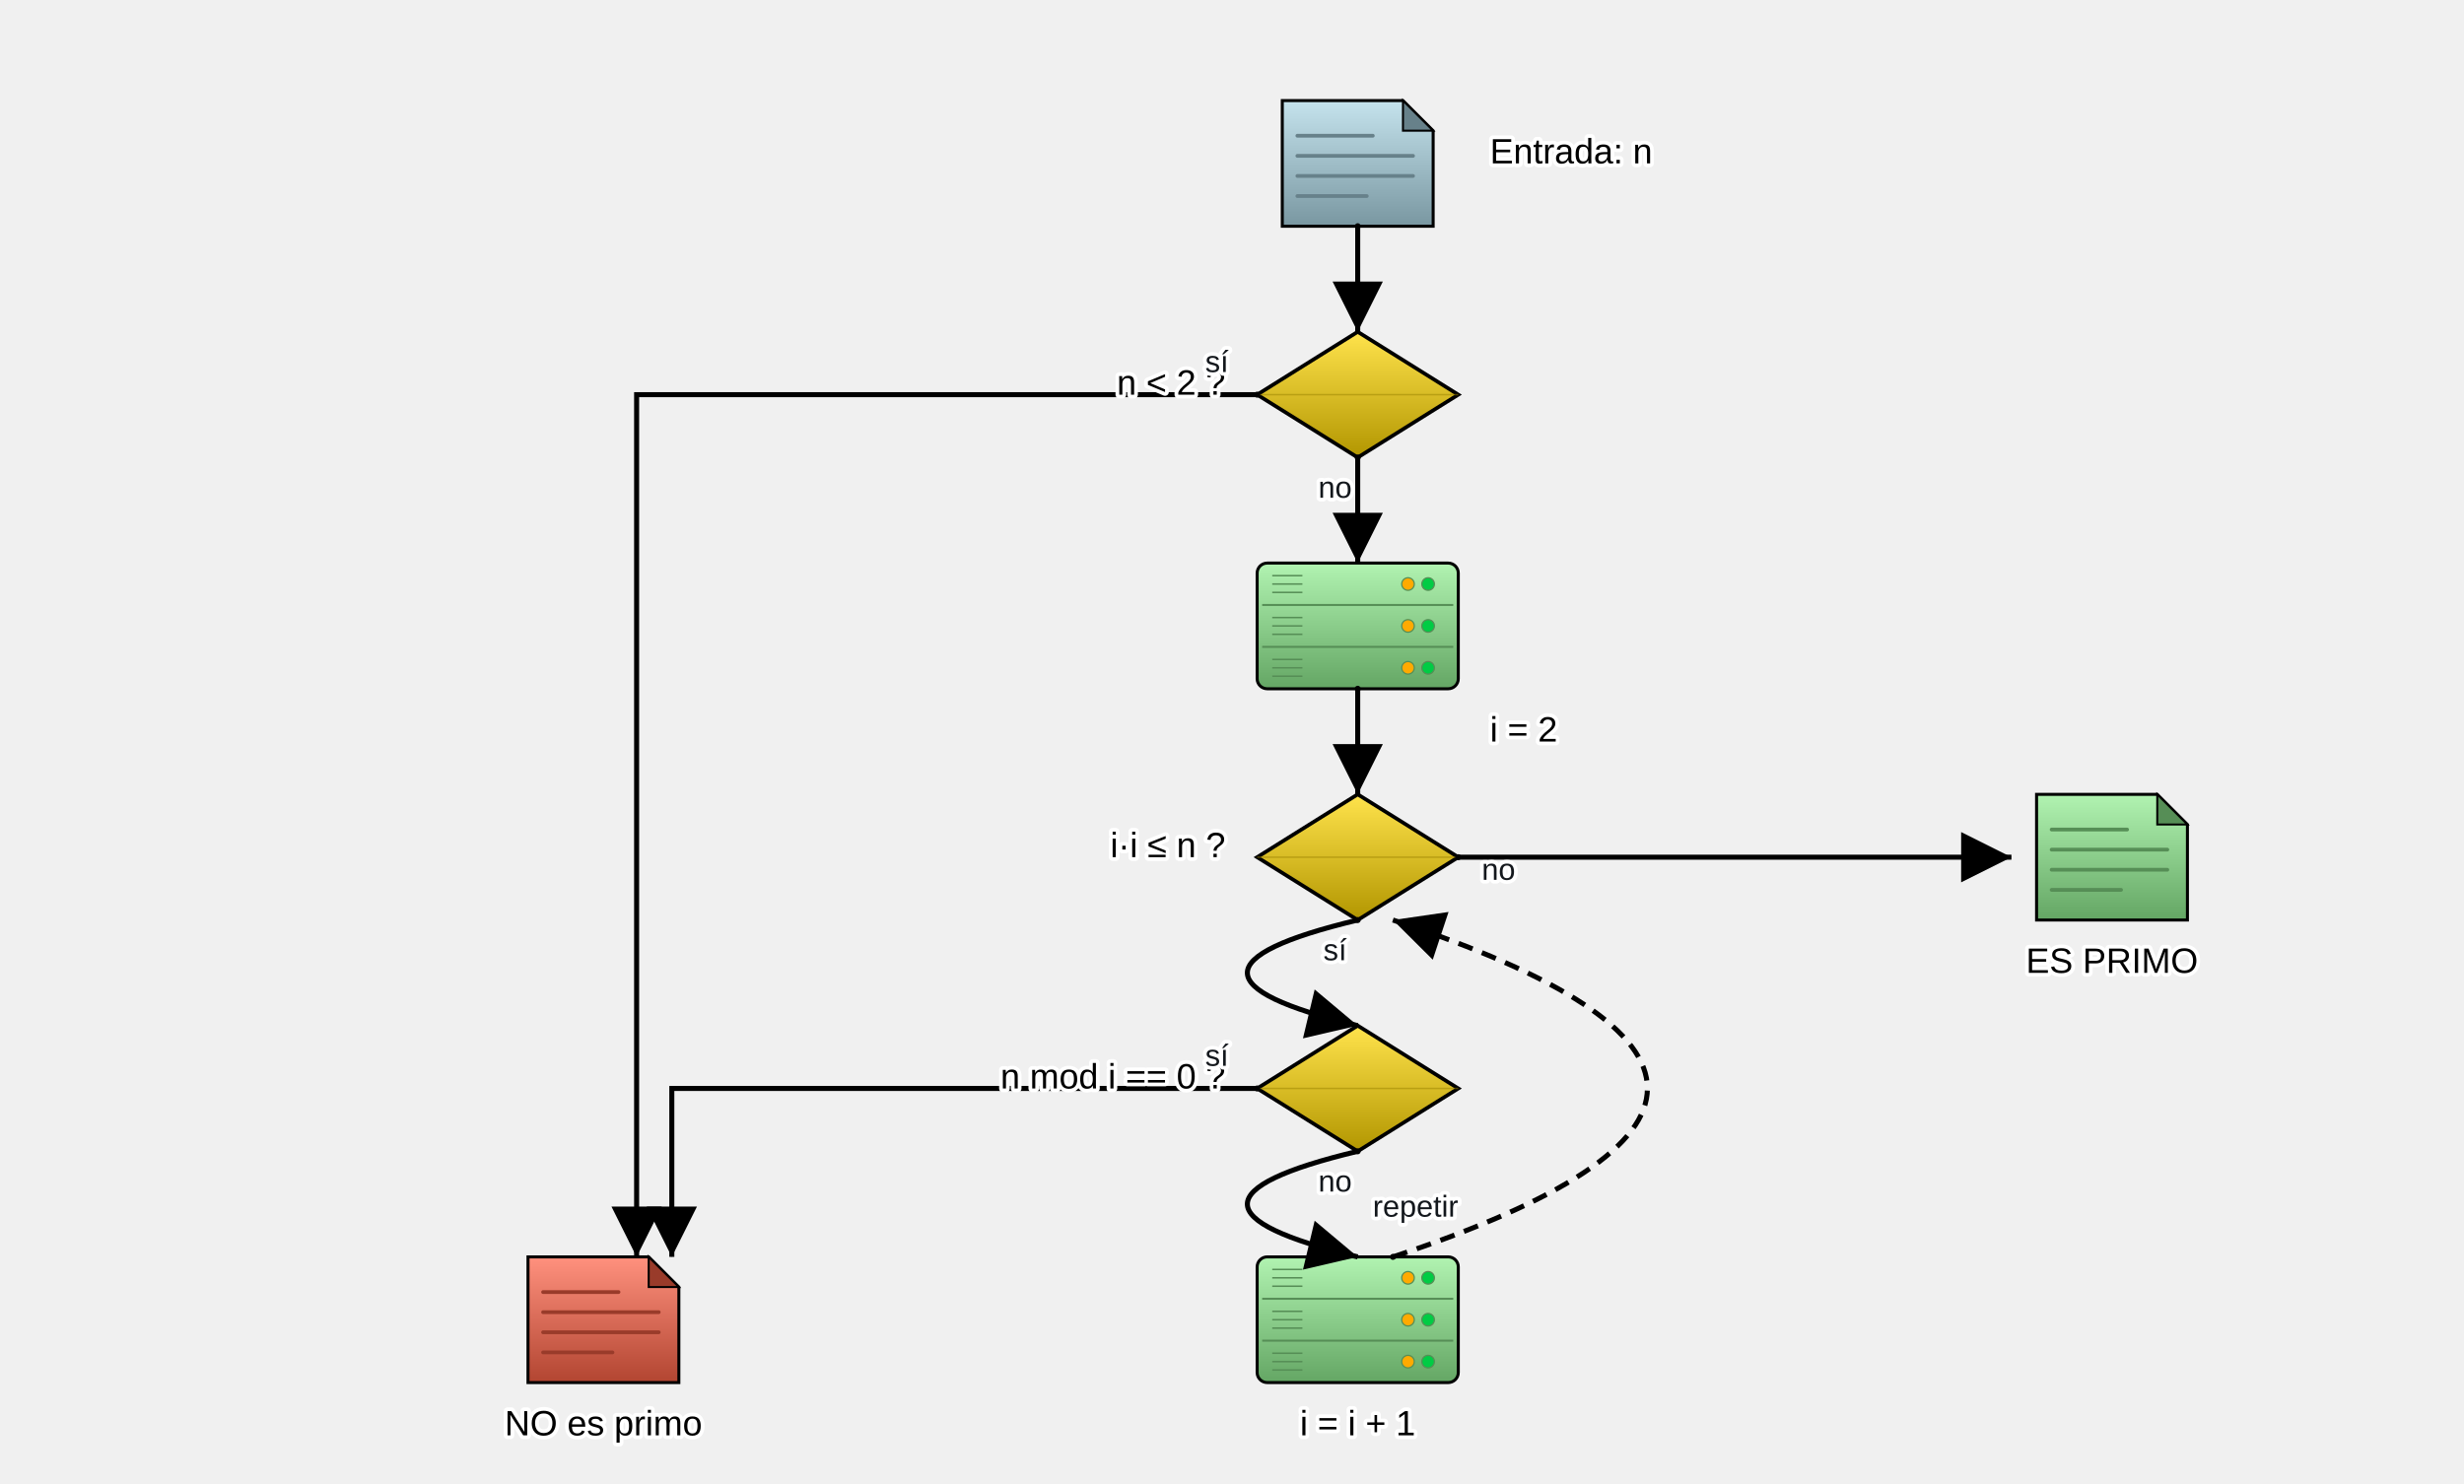
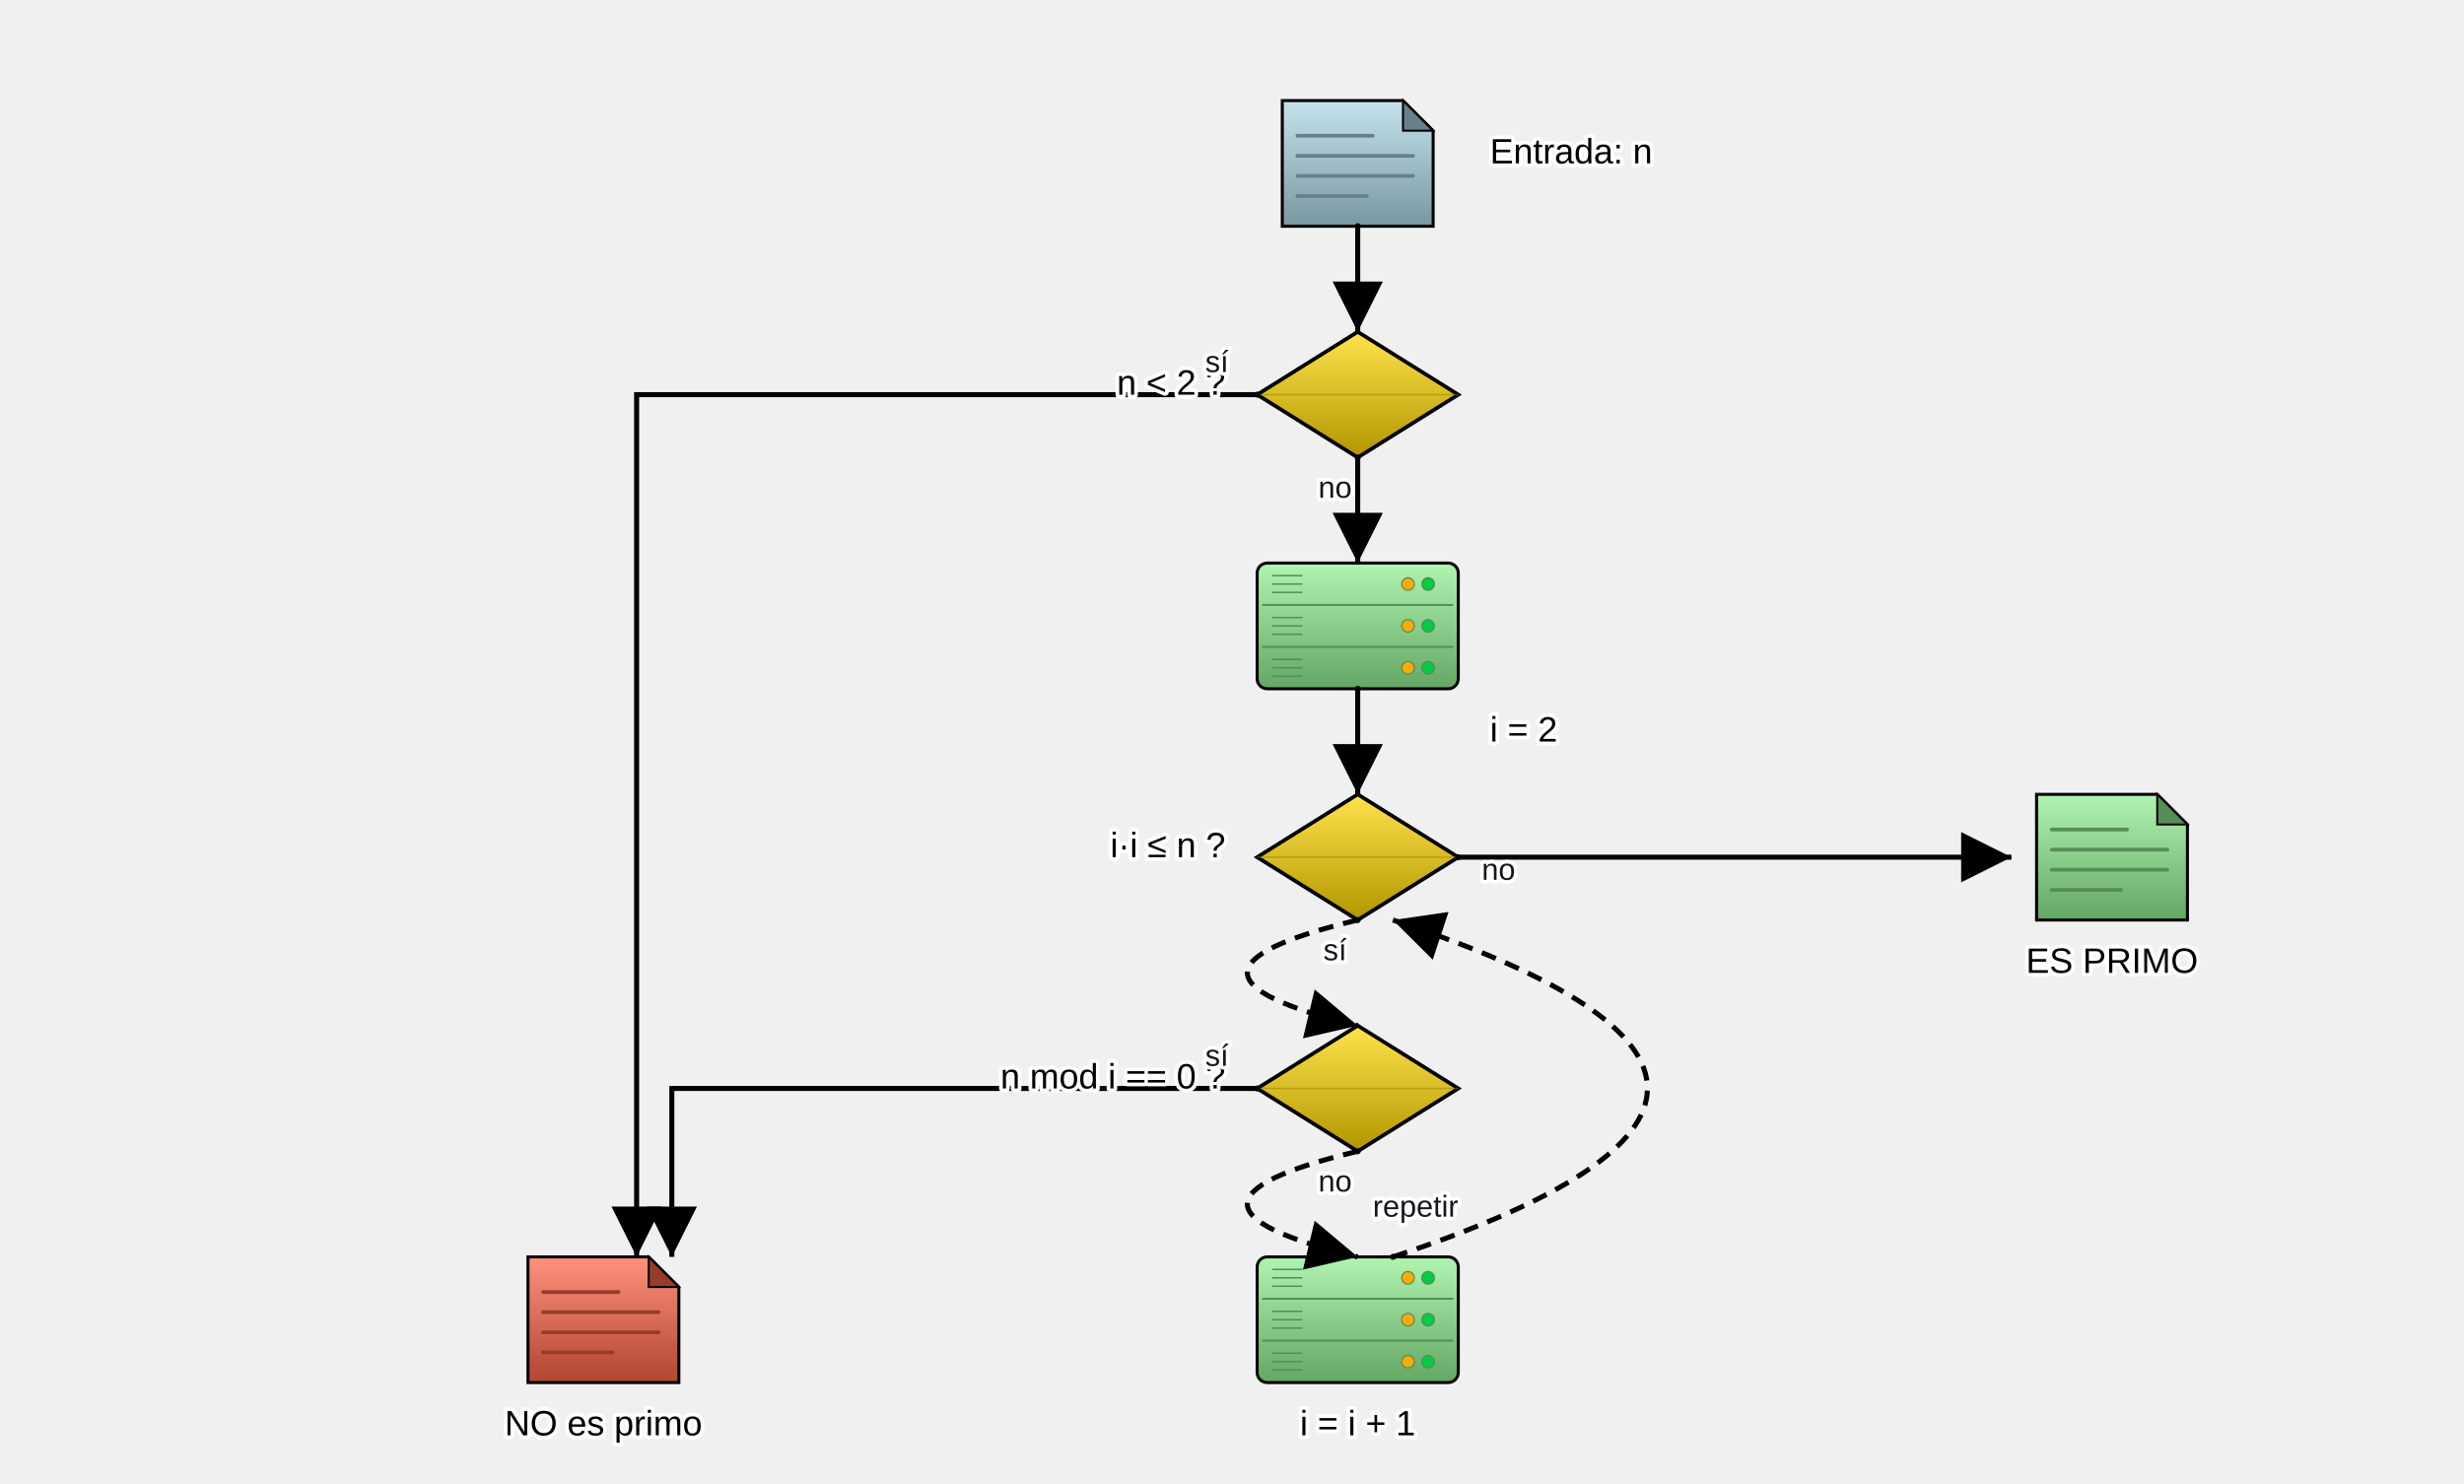
<svg xmlns="http://www.w3.org/2000/svg" baseProfile="full" height="590.0" version="1.1" viewBox="0,0,980.0,590.0" width="980.0">
  <defs>
    <style type="text/css">text{paint-order:stroke;stroke:#ffffff;stroke-width:3px;stroke-linejoin:round;stroke-linecap:round}</style>
    <filter height="140%" id="text-glow" width="140%" x="-20%" y="-20%">
      <feMerge>
        <feMergeNode in="SourceGraphic" />
      </feMerge>
    </filter>
    <marker id="arrow-end" markerHeight="10" markerWidth="10" orient="auto" refX="10" refY="5">
      <path d="M 0 0 L 10 5 L 0 10 z" fill="black" />
    </marker>
    <marker id="arrow-start" markerHeight="10" markerWidth="10" orient="auto" refX="0" refY="5">
      <path d="M 10 0 L 0 5 L 10 10 z" fill="black" />
    </marker>
    <marker id="circle-start" markerHeight="2.4" markerUnits="userSpaceOnUse" markerWidth="2.4" orient="auto" refX="1.2" refY="1.2">
      <circle cx="1.2" cy="1.2" fill="black" r="1.2" />
    </marker>
    <marker id="circle-end" markerHeight="2.4" markerUnits="userSpaceOnUse" markerWidth="2.4" orient="auto" refX="1.2" refY="1.2">
      <circle cx="1.2" cy="1.2" fill="black" r="1.2" />
    </marker>
    <linearGradient id="gradient-start" x1="0%" x2="0%" y1="0%" y2="100%">
      <stop offset="0%" stop-color="#c5e3ed" />
      <stop offset="100%" stop-color="#7997a1" />
    </linearGradient>
    <linearGradient id="gradient-lt2" x1="0%" x2="0%" y1="0%" y2="100%">
      <stop offset="0%" stop-color="#ffe34c" />
      <stop offset="100%" stop-color="#b29600" />
    </linearGradient>
    <linearGradient id="gradient-init" x1="0%" x2="0%" y1="0%" y2="100%">
      <stop offset="0%" stop-color="#b1f3b1" />
      <stop offset="100%" stop-color="#64a664" />
    </linearGradient>
    <linearGradient id="gradient-cond" x1="0%" x2="0%" y1="0%" y2="100%">
      <stop offset="0%" stop-color="#ffe34c" />
      <stop offset="100%" stop-color="#b29600" />
    </linearGradient>
    <linearGradient id="gradient-divides" x1="0%" x2="0%" y1="0%" y2="100%">
      <stop offset="0%" stop-color="#ffe34c" />
      <stop offset="100%" stop-color="#b29600" />
    </linearGradient>
    <linearGradient id="gradient-inc" x1="0%" x2="0%" y1="0%" y2="100%">
      <stop offset="0%" stop-color="#b1f3b1" />
      <stop offset="100%" stop-color="#64a664" />
    </linearGradient>
    <linearGradient id="gradient-not_prime" x1="0%" x2="0%" y1="0%" y2="100%">
      <stop offset="0%" stop-color="#ff917e" />
      <stop offset="100%" stop-color="#b24531" />
    </linearGradient>
    <linearGradient id="gradient-prime" x1="0%" x2="0%" y1="0%" y2="100%">
      <stop offset="0%" stop-color="#b1f3b1" />
      <stop offset="100%" stop-color="#64a664" />
    </linearGradient>
  </defs>
  <g id="start">
    <polygon fill="url(#gradient-start)" points="510.0,40.0 558.0,40.0 570.0,52.0 570.0,90.0 510.0,90.0" stroke="black" stroke-width="1.2" />
    <polygon fill="#67818a" points="558.0,40.0 570.0,52.0 558.0,52.0" stroke="black" stroke-width="0.8" />
    <line stroke="#67818a" stroke-linecap="round" stroke-width="1.5" x1="516.0" x2="546.0" y1="54.0" y2="54.0" />
    <line stroke="#67818a" stroke-linecap="round" stroke-width="1.5" x1="516.0" x2="562.0" y1="62.0" y2="62.0" />
    <line stroke="#67818a" stroke-linecap="round" stroke-width="1.5" x1="516.0" x2="562.0" y1="70.0" y2="70.0" />
    <line stroke="#67818a" stroke-linecap="round" stroke-width="1.5" x1="516.0" x2="543.6" y1="78.0" y2="78.0" />
  </g>
  <g id="lt2">
    <polygon fill="url(#gradient-lt2)" points="540.0,132.0 580.0,157.0 540.0,182.0 500.0,157.0" stroke="black" stroke-width="1.5" />
    <line opacity="0.5" stroke="#998100" stroke-width="0.6" x1="500.0" x2="580.0" y1="157.0" y2="157.0" />
  </g>
  <g id="init">
    <rect fill="url(#gradient-init)" height="50" rx="4" ry="4" stroke="black" stroke-width="1.2" width="80" x="500.0" y="224.0" />
    <line stroke="#568e56" stroke-width="0.8" x1="502.0" x2="578.0" y1="240.667" y2="240.667" />
    <line stroke="#568e56" stroke-width="0.8" x1="502.0" x2="578.0" y1="257.333" y2="257.333" />
    <circle cx="568.0" cy="232.333" fill="#00cc44" r="2.5" stroke="#568e56" stroke-width="0.5" />
    <circle cx="560.0" cy="232.333" fill="#ffaa00" r="2.5" stroke="#568e56" stroke-width="0.5" />
    <circle cx="568.0" cy="249.0" fill="#00cc44" r="2.5" stroke="#568e56" stroke-width="0.5" />
    <circle cx="560.0" cy="249.0" fill="#ffaa00" r="2.5" stroke="#568e56" stroke-width="0.5" />
    <circle cx="568.0" cy="265.667" fill="#00cc44" r="2.5" stroke="#568e56" stroke-width="0.5" />
    <circle cx="560.0" cy="265.667" fill="#ffaa00" r="2.5" stroke="#568e56" stroke-width="0.5" />
    <line stroke="#568e56" stroke-width="0.6" x1="506.0" x2="518.0" y1="229.0" y2="229.0" />
    <line stroke="#568e56" stroke-width="0.6" x1="506.0" x2="518.0" y1="232.333" y2="232.333" />
    <line stroke="#568e56" stroke-width="0.6" x1="506.0" x2="518.0" y1="235.667" y2="235.667" />
    <line stroke="#568e56" stroke-width="0.6" x1="506.0" x2="518.0" y1="245.667" y2="245.667" />
    <line stroke="#568e56" stroke-width="0.6" x1="506.0" x2="518.0" y1="249.0" y2="249.0" />
    <line stroke="#568e56" stroke-width="0.6" x1="506.0" x2="518.0" y1="252.333" y2="252.333" />
    <line stroke="#568e56" stroke-width="0.6" x1="506.0" x2="518.0" y1="262.333" y2="262.333" />
    <line stroke="#568e56" stroke-width="0.6" x1="506.0" x2="518.0" y1="265.667" y2="265.667" />
    <line stroke="#568e56" stroke-width="0.6" x1="506.0" x2="518.0" y1="269.0" y2="269.0" />
  </g>
  <g id="cond">
    <polygon fill="url(#gradient-cond)" points="540.0,316.0 580.0,341.0 540.0,366.0 500.0,341.0" stroke="black" stroke-width="1.5" />
    <line opacity="0.5" stroke="#998100" stroke-width="0.6" x1="500.0" x2="580.0" y1="341.0" y2="341.0" />
  </g>
  <g id="divides">
    <polygon fill="url(#gradient-divides)" points="540.0,408.0 580.0,433.0 540.0,458.0 500.0,433.0" stroke="black" stroke-width="1.5" />
    <line opacity="0.5" stroke="#998100" stroke-width="0.6" x1="500.0" x2="580.0" y1="433.0" y2="433.0" />
  </g>
  <g id="inc">
    <rect fill="url(#gradient-inc)" height="50" rx="4" ry="4" stroke="black" stroke-width="1.2" width="80" x="500.0" y="500.0" />
    <line stroke="#568e56" stroke-width="0.8" x1="502.0" x2="578.0" y1="516.667" y2="516.667" />
    <line stroke="#568e56" stroke-width="0.8" x1="502.0" x2="578.0" y1="533.333" y2="533.333" />
    <circle cx="568.0" cy="508.333" fill="#00cc44" r="2.5" stroke="#568e56" stroke-width="0.5" />
    <circle cx="560.0" cy="508.333" fill="#ffaa00" r="2.5" stroke="#568e56" stroke-width="0.5" />
    <circle cx="568.0" cy="525.0" fill="#00cc44" r="2.5" stroke="#568e56" stroke-width="0.5" />
    <circle cx="560.0" cy="525.0" fill="#ffaa00" r="2.5" stroke="#568e56" stroke-width="0.5" />
    <circle cx="568.0" cy="541.667" fill="#00cc44" r="2.5" stroke="#568e56" stroke-width="0.5" />
    <circle cx="560.0" cy="541.667" fill="#ffaa00" r="2.5" stroke="#568e56" stroke-width="0.5" />
    <line stroke="#568e56" stroke-width="0.6" x1="506.0" x2="518.0" y1="505.0" y2="505.0" />
    <line stroke="#568e56" stroke-width="0.6" x1="506.0" x2="518.0" y1="508.333" y2="508.333" />
    <line stroke="#568e56" stroke-width="0.6" x1="506.0" x2="518.0" y1="511.667" y2="511.667" />
    <line stroke="#568e56" stroke-width="0.6" x1="506.0" x2="518.0" y1="521.667" y2="521.667" />
    <line stroke="#568e56" stroke-width="0.6" x1="506.0" x2="518.0" y1="525.0" y2="525.0" />
    <line stroke="#568e56" stroke-width="0.6" x1="506.0" x2="518.0" y1="528.333" y2="528.333" />
    <line stroke="#568e56" stroke-width="0.6" x1="506.0" x2="518.0" y1="538.333" y2="538.333" />
    <line stroke="#568e56" stroke-width="0.6" x1="506.0" x2="518.0" y1="541.667" y2="541.667" />
    <line stroke="#568e56" stroke-width="0.6" x1="506.0" x2="518.0" y1="545.0" y2="545.0" />
  </g>
  <g id="not_prime">
    <polygon fill="url(#gradient-not_prime)" points="210.0,500.0 258.0,500.0 270.0,512.0 270.0,550.0 210.0,550.0" stroke="black" stroke-width="1.2" />
    <polygon fill="#993b2a" points="258.0,500.0 270.0,512.0 258.0,512.0" stroke="black" stroke-width="0.8" />
    <line stroke="#993b2a" stroke-linecap="round" stroke-width="1.5" x1="216.0" x2="246.0" y1="514.0" y2="514.0" />
    <line stroke="#993b2a" stroke-linecap="round" stroke-width="1.5" x1="216.0" x2="262.0" y1="522.0" y2="522.0" />
    <line stroke="#993b2a" stroke-linecap="round" stroke-width="1.5" x1="216.0" x2="262.0" y1="530.0" y2="530.0" />
    <line stroke="#993b2a" stroke-linecap="round" stroke-width="1.5" x1="216.0" x2="243.6" y1="538.0" y2="538.0" />
  </g>
  <g id="prime">
    <polygon fill="url(#gradient-prime)" points="810.0,316.0 858.0,316.0 870.0,328.0 870.0,366.0 810.0,366.0" stroke="black" stroke-width="1.2" />
    <polygon fill="#568e56" points="858.0,316.0 870.0,328.0 858.0,328.0" stroke="black" stroke-width="0.8" />
    <line stroke="#568e56" stroke-linecap="round" stroke-width="1.5" x1="816.0" x2="846.0" y1="330.0" y2="330.0" />
    <line stroke="#568e56" stroke-linecap="round" stroke-width="1.5" x1="816.0" x2="862.0" y1="338.0" y2="338.0" />
    <line stroke="#568e56" stroke-linecap="round" stroke-width="1.5" x1="816.0" x2="862.0" y1="346.0" y2="346.0" />
    <line stroke="#568e56" stroke-linecap="round" stroke-width="1.5" x1="816.0" x2="843.6" y1="354.0" y2="354.0" />
  </g>
  <polyline fill="none" marker-end="url(#arrow-end)" marker-start="url(#circle-start)" points="540.0,90.0 540.0,132.0" stroke="black" stroke-width="2" />
  <polyline fill="none" marker-end="url(#arrow-end)" marker-start="url(#circle-start)" points="500.0,157.0 253.2,157.0 253.2,500.0" stroke="black" stroke-width="2" />
  <polyline fill="none" marker-end="url(#arrow-end)" marker-start="url(#circle-start)" points="540.0,182.0 540.0,224.0" stroke="black" stroke-width="2" />
  <polyline fill="none" marker-end="url(#arrow-end)" marker-start="url(#circle-start)" points="540.0,274.0 540.0,316.0" stroke="black" stroke-width="2" />
  <polyline fill="none" marker-end="url(#arrow-end)" marker-start="url(#circle-start)" points="580.0,341.0 800.0,341.0" stroke="black" stroke-width="2" />
-   <path d="M 540.0,366.0 C 481.48,380.0 481.48,394.0 540.0,408.0" fill="none" marker-end="url(#arrow-end)" marker-start="url(#circle-start)" stroke="black" stroke-width="2" />
+   <path d="M 540.0,366.0 C 481.48,380.0 481.48,394.0 540.0,408.0" fill="none" marker-end="url(#arrow-end)" marker-start="url(#circle-start)" stroke="black" stroke-dasharray="6,4" stroke-width="2" />
  <polyline fill="none" marker-end="url(#arrow-end)" marker-start="url(#circle-start)" points="500.0,433.0 267.2,433.0 267.2,500.0" stroke="black" stroke-width="2" />
-   <path d="M 540.0,458.0 C 481.48,472.0 481.48,486.0 540.0,500.0" fill="none" marker-end="url(#arrow-end)" marker-start="url(#circle-start)" stroke="black" stroke-width="2" />
+   <path d="M 540.0,458.0 C 481.48,472.0 481.48,486.0 540.0,500.0" fill="none" marker-end="url(#arrow-end)" marker-start="url(#circle-start)" stroke="black" stroke-dasharray="6,4" stroke-width="2" />
  <path d="M 554.0,500.0 C 688.96,455.333 688.96,410.667 554.0,366.0" fill="none" marker-end="url(#arrow-end)" marker-start="url(#circle-start)" stroke="black" stroke-dasharray="6,4" stroke-width="2" />
  <text fill="black" filter="url(#text-glow)" font-family="Arial, sans-serif" font-size="14px" text-anchor="start" x="592.6" y="65.0">Entrada: n</text>
  <text fill="black" filter="url(#text-glow)" font-family="Arial, sans-serif" font-size="14px" text-anchor="end" x="487.4" y="157.0">n &lt; 2 ?</text>
  <text fill="black" filter="url(#text-glow)" font-family="Arial, sans-serif" font-size="14px" text-anchor="start" x="592.6" y="295.0">i = 2</text>
  <text fill="black" filter="url(#text-glow)" font-family="Arial, sans-serif" font-size="14px" text-anchor="end" x="487.4" y="341.0">i·i ≤ n ?</text>
  <text fill="black" filter="url(#text-glow)" font-family="Arial, sans-serif" font-size="14px" text-anchor="end" x="487.4" y="433.0">n mod i == 0 ?</text>
  <text fill="black" filter="url(#text-glow)" font-family="Arial, sans-serif" font-size="14px" text-anchor="middle" x="540.0" y="571.0">i = i + 1</text>
  <text fill="black" filter="url(#text-glow)" font-family="Arial, sans-serif" font-size="14px" text-anchor="middle" x="240.0" y="571.0">NO es primo</text>
  <text fill="black" filter="url(#text-glow)" font-family="Arial, sans-serif" font-size="14px" text-anchor="middle" x="840.0" y="387.0">ES PRIMO</text>
  <text fill="#14181d" font-family="Arial, sans-serif" font-size="12px" text-anchor="middle" x="484.0" y="148.0">sí</text>
  <text fill="#14181d" font-family="Arial, sans-serif" font-size="12px" text-anchor="middle" x="531.0" y="198.0">no</text>
  <text fill="#14181d" font-family="Arial, sans-serif" font-size="12px" text-anchor="middle" x="596.0" y="350.0">no</text>
  <text fill="#14181d" font-family="Arial, sans-serif" font-size="12px" text-anchor="middle" x="531.0" y="382.0">sí</text>
  <text fill="#14181d" font-family="Arial, sans-serif" font-size="12px" text-anchor="middle" x="484.0" y="424.0">sí</text>
  <text fill="#14181d" font-family="Arial, sans-serif" font-size="12px" text-anchor="middle" x="531.0" y="474.0">no</text>
  <text fill="#14181d" font-family="Arial, sans-serif" font-size="12px" text-anchor="middle" x="563.0" y="484.0">repetir</text>
</svg>
